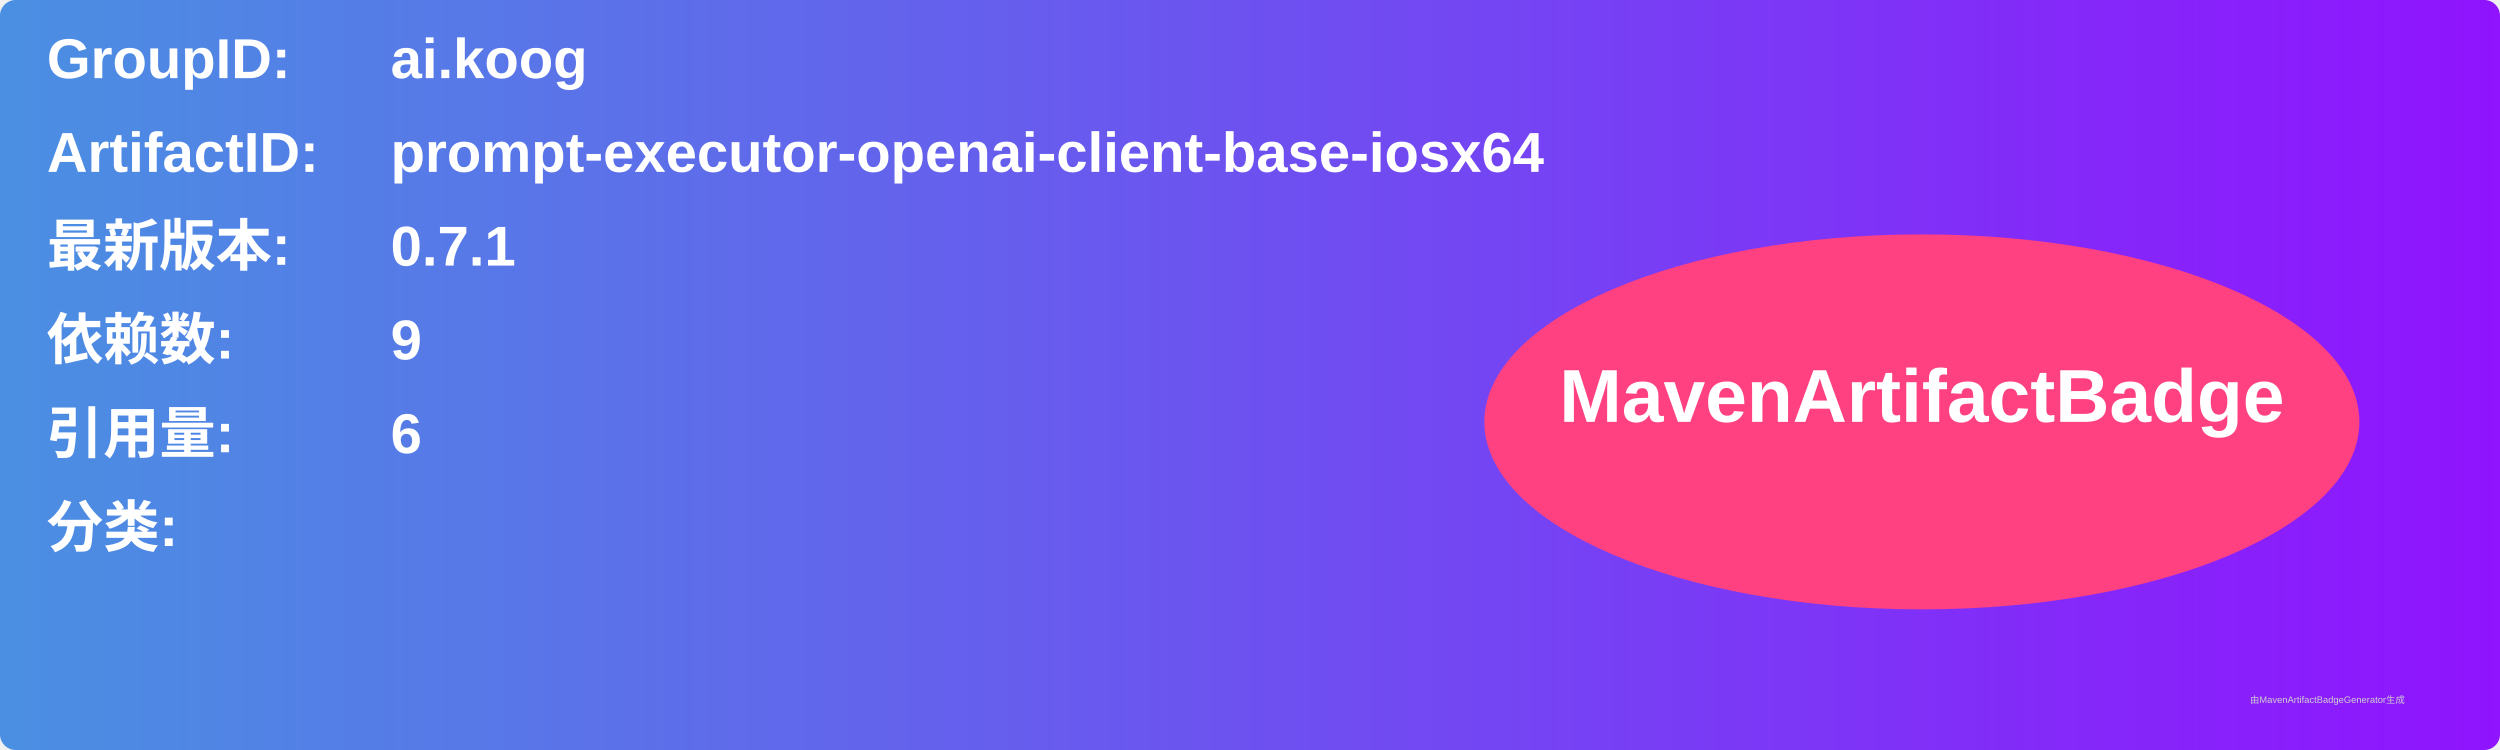
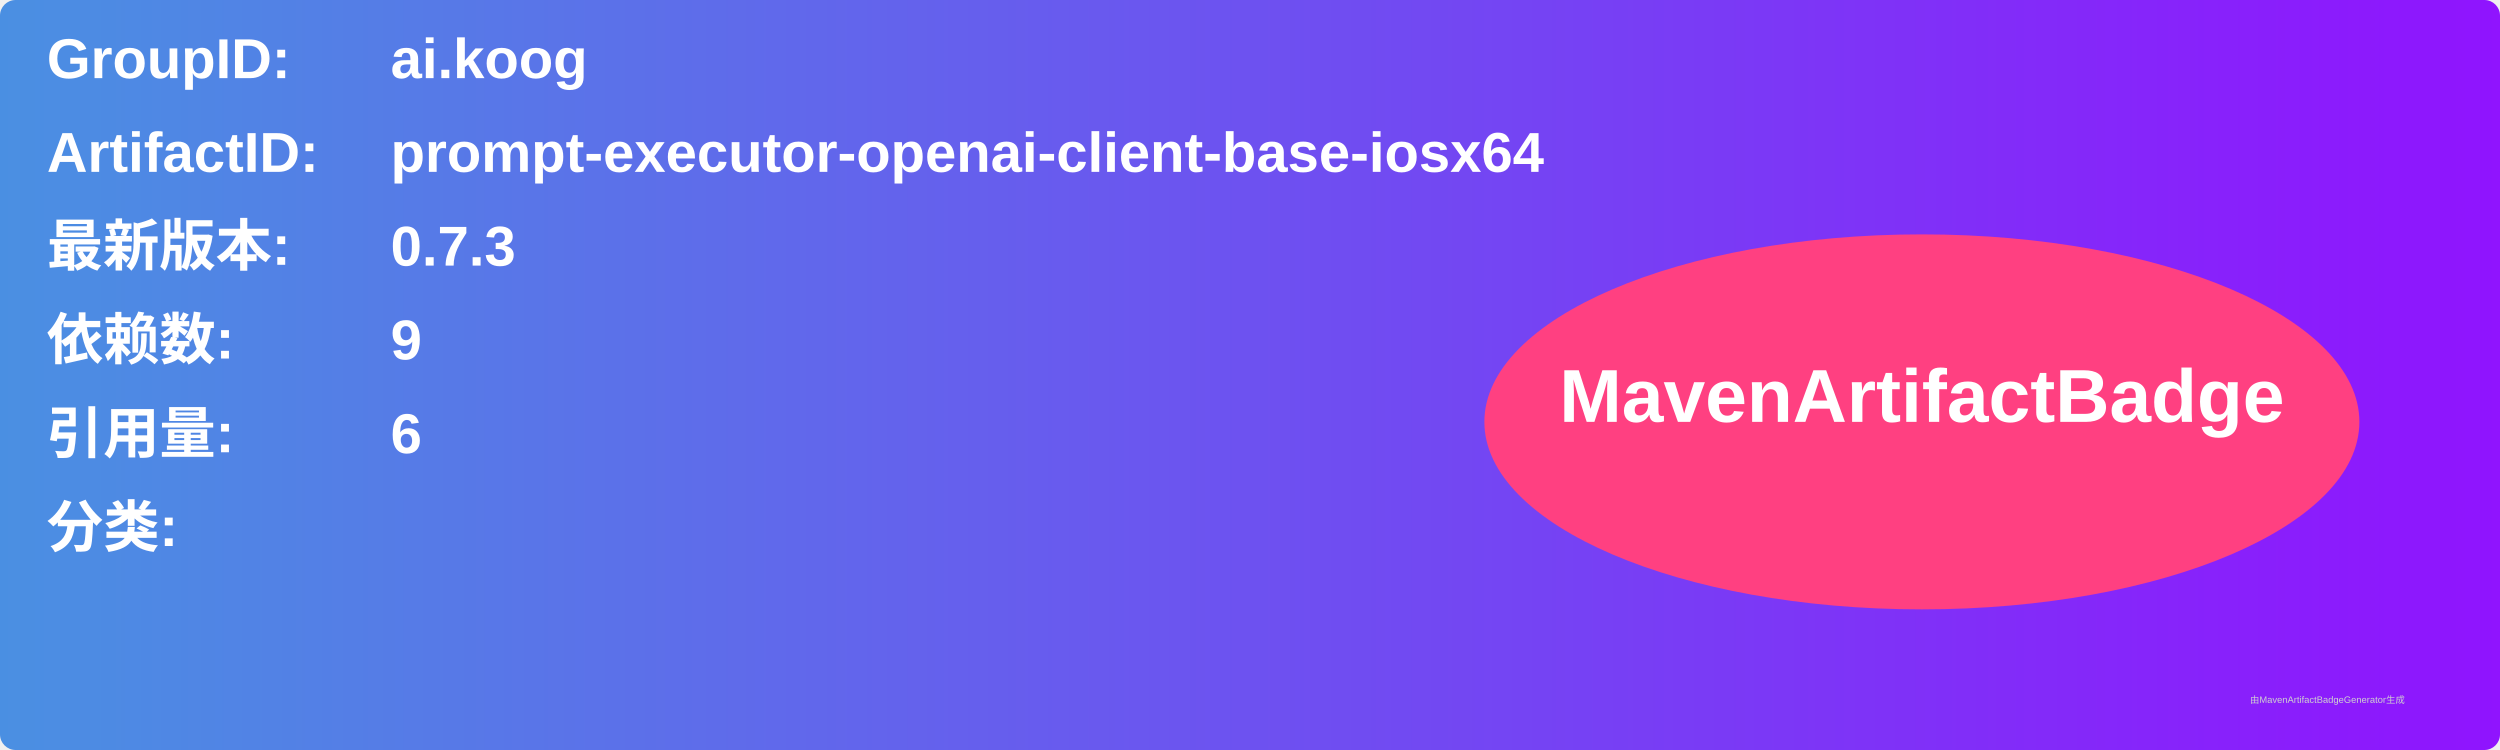
<svg xmlns="http://www.w3.org/2000/svg" width="800" height="240" viewBox="0 0 800 240">
  <linearGradient id="grad" x1="0%" y1="0%" x2="100%" y2="0%">
    <stop offset="0%" stop-color="#4a90e2" />
    <stop offset="100%" stop-color="#9013fe" />
  </linearGradient>
  <rect width="100%" height="100%" rx="5" ry="5" fill="url(#grad)" />
  <g transform="translate(15, 15)">
    <text x="0" y="10" font-family="Arial" font-size="18" fill="white" font-weight="bold" width="260">GroupID:</text>
    <text x="110" y="10" font-family="Arial" font-size="18" fill="white" font-weight="bold" width="460">ai.koog</text>
    <text x="0" y="40" font-family="Arial" font-size="18" fill="white" font-weight="bold" width="260">ArtifactID:</text>
    <text x="110" y="40" font-family="Arial" font-size="18" fill="white" font-weight="bold" width="460">prompt-executor-openai-client-base-iosx64</text>
    <text x="0" y="70" font-family="Arial" font-size="18" fill="white" font-weight="bold">最新版本:</text>
    <text x="110" y="70" font-family="Arial" font-size="18" fill="white" font-weight="bold">
-       <tspan font-weight="bold">0.7.1</tspan>
+       <tspan font-weight="bold">0.7.3</tspan>
    </text>
    <text x="0" y="100" font-family="Arial" font-size="18" fill="white" font-weight="bold">依赖数: </text>
    <text x="110" y="100" font-family="Arial" font-size="18" fill="white">
      <tspan font-weight="bold">9</tspan>
    </text>
    <text x="0" y="130" font-family="Arial" font-size="18" fill="white" font-weight="bold">引用量: </text>
    <text x="110" y="130" font-family="Arial" font-size="18" fill="white">
      <tspan font-weight="bold">6</tspan>
    </text>
    <text x="0" y="160" font-family="Arial" font-size="18" fill="white" font-weight="bold">分类:</text>
    <text x="10" y="190" font-family="Arial" font-size="10" fill="white">
      <tspan font-weight="bold" />
    </text>
    <ellipse cx="600" cy="120" rx="140" ry="60" fill="#ff4081" />
    <text x="600" y="120" text-anchor="middle" font-family="Arial" font-size="24" fill="white" font-weight="bold">MavenArtifactBadge</text>
  </g>
  <text x="720" y="225" font-family="Arial" font-size="3" fill="#d0d0d0">由MavenArtifactBadgeGenerator生成</text>
</svg>
